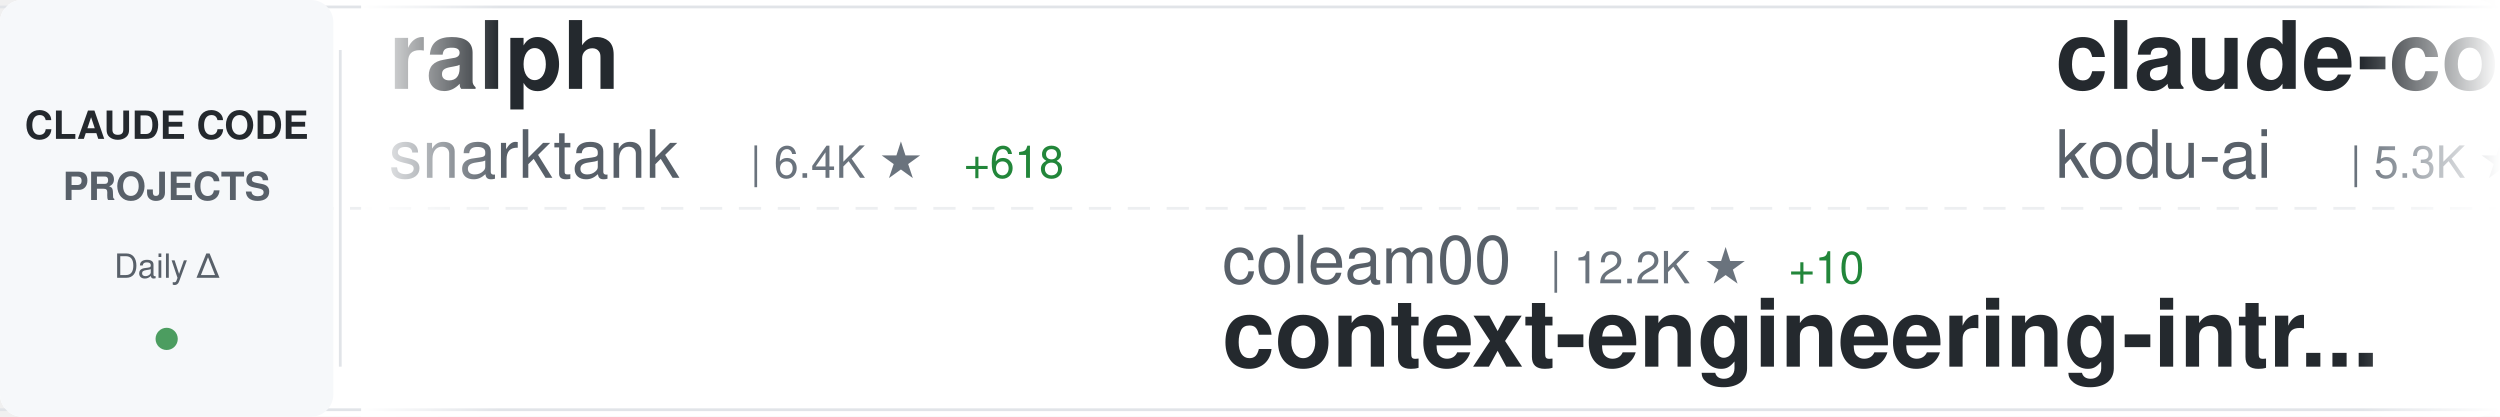
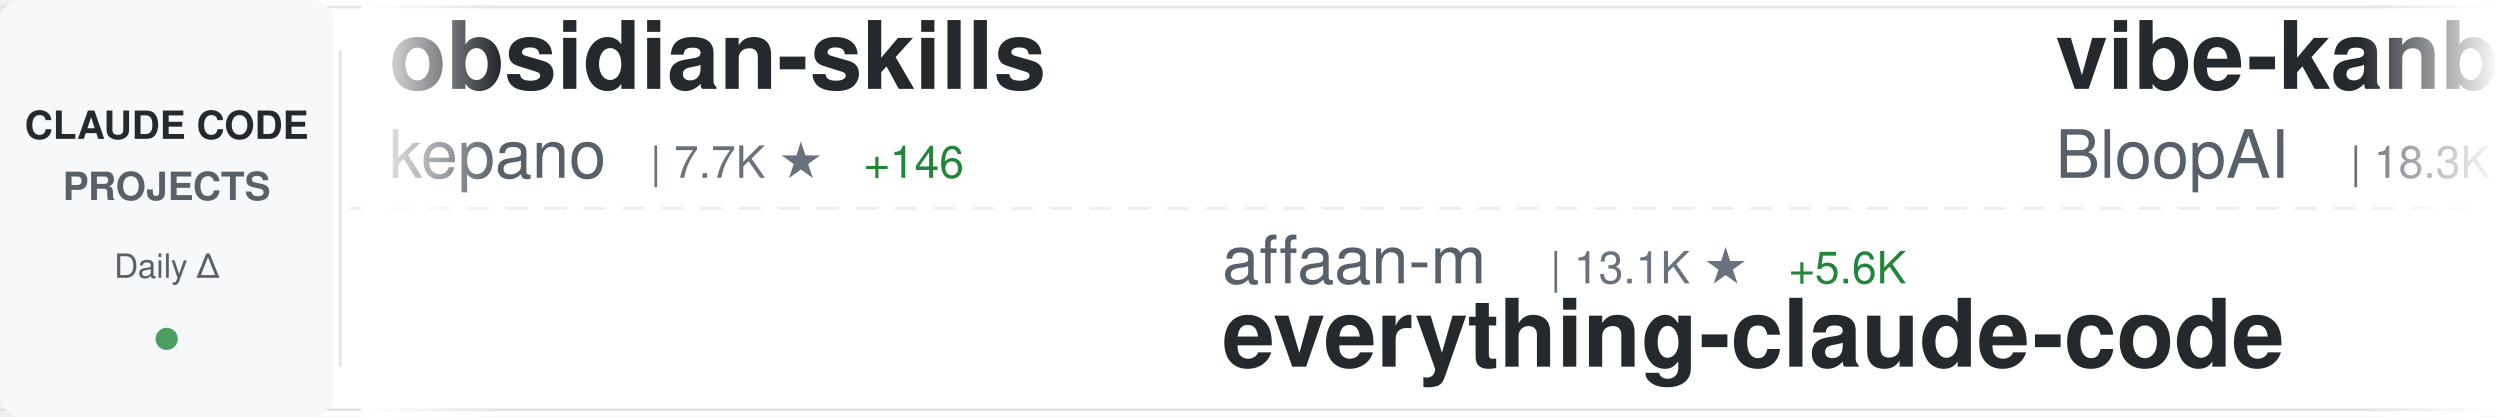
<svg xmlns="http://www.w3.org/2000/svg" width="900" height="150">
  <defs>
    <linearGradient id="awesomeLeftFade" x1="0%" y1="0%" x2="100%" y2="0%">
      <stop offset="0%" style="stop-color:#ffffff;stop-opacity:1" />
      <stop offset="100%" style="stop-color:#ffffff;stop-opacity:0" />
    </linearGradient>
    <linearGradient id="awesomeRightFade" x1="0%" y1="0%" x2="100%" y2="0%">
      <stop offset="0%" style="stop-color:#ffffff;stop-opacity:0" />
      <stop offset="100%" style="stop-color:#ffffff;stop-opacity:1" />
    </linearGradient>
  </defs>
  <rect width="900" height="150" fill="#ffffff" rx="8" />
  <rect x="0" y="2" width="900" height="1" fill="#e1e4e8" />
  <rect x="0" y="147" width="900" height="1" fill="#e1e4e8" />
  <line x1="0" y1="75" x2="900" y2="75" stroke="#e1e4e8" stroke-width="1" stroke-dasharray="8 6" opacity="0.6" />
  <rect x="0" y="0" width="120" height="150" fill="#f6f8fa" rx="8" />
  <text x="60" y="50" font-family="-apple-system, BlinkMacSystemFont, 'Segoe UI', Helvetica, Arial, sans-serif" font-size="14" font-weight="600" fill="#24292e" text-anchor="middle">CLAUDE CODE</text>
  <text x="60" y="72" font-family="-apple-system, BlinkMacSystemFont, 'Segoe UI', Helvetica, Arial, sans-serif" font-size="14" font-weight="600" fill="#586069" text-anchor="middle">PROJECTS</text>
  <text x="60" y="100" font-family="-apple-system, BlinkMacSystemFont, 'Segoe UI', Helvetica, Arial, sans-serif" font-size="12" font-weight="500" fill="#586069" text-anchor="middle">Daily Δ</text>
  <circle cx="60" cy="122" r="4" fill="#22863a" opacity="0.8" />
  <rect x="122" y="18" width="1" height="114" fill="#e1e4e8" />
  <clipPath id="awesomeTickerClip">
    <rect x="130" y="0" width="770" height="150" />
  </clipPath>
  <g clip-path="url(#awesomeTickerClip)">
    <g id="awesomeTickerItems">
      <animateTransform attributeName="transform" attributeType="XML" type="translate" from="0 0" to="-3000 0" dur="54s" repeatCount="indefinite" />
      <g transform="translate(0, 0)">
-         <text x="140" y="32" font-family="-apple-system, BlinkMacSystemFont, 'Segoe UI', Helvetica, Arial, sans-serif" font-size="34" font-weight="600" fill="#24292e">ralph</text>
-         <text x="140" y="64" font-family="-apple-system, BlinkMacSystemFont, 'Segoe UI', Helvetica, Arial, sans-serif" font-size="24" font-weight="400" fill="#586069">snarktank</text>
-         <text x="270" y="64" font-family="-apple-system, BlinkMacSystemFont, 'Segoe UI', Helvetica, Arial, sans-serif" font-size="16" font-weight="500" fill="#6a737d">| 6.4K ★</text>
-         <text x="347" y="64" font-family="-apple-system, BlinkMacSystemFont, 'Segoe UI', Helvetica, Arial, sans-serif" font-size="16" font-weight="500" fill="#22863a"> +618</text>
+         <text x="140" y="32" font-family="-apple-system, BlinkMacSystemFont, 'Segoe UI', Helvetica, Arial, sans-serif" font-size="34" font-weight="600" fill="#24292e">obsidian-skills</text>
+         <text x="140" y="64" font-family="-apple-system, BlinkMacSystemFont, 'Segoe UI', Helvetica, Arial, sans-serif" font-size="24" font-weight="400" fill="#586069">kepano</text>
+         <text x="234" y="64" font-family="-apple-system, BlinkMacSystemFont, 'Segoe UI', Helvetica, Arial, sans-serif" font-size="16" font-weight="500" fill="#6a737d">| 7.7K ★</text>
+         <text x="311" y="64" font-family="-apple-system, BlinkMacSystemFont, 'Segoe UI', Helvetica, Arial, sans-serif" font-size="16" font-weight="500" fill="#22863a"> +146</text>
      </g>
      <g transform="translate(300, 0)">
-         <text x="140" y="102" font-family="-apple-system, BlinkMacSystemFont, 'Segoe UI', Helvetica, Arial, sans-serif" font-size="24" font-weight="400" fill="#586069">coleam00</text>
-         <text x="258" y="102" font-family="-apple-system, BlinkMacSystemFont, 'Segoe UI', Helvetica, Arial, sans-serif" font-size="16" font-weight="500" fill="#6a737d">| 12.2K ★</text>
-         <text x="344" y="102" font-family="-apple-system, BlinkMacSystemFont, 'Segoe UI', Helvetica, Arial, sans-serif" font-size="16" font-weight="500" fill="#22863a"> +10</text>
-         <text x="140" y="132" font-family="-apple-system, BlinkMacSystemFont, 'Segoe UI', Helvetica, Arial, sans-serif" font-size="34" font-weight="600" fill="#24292e">context-engineering-intr...</text>
+         <text x="140" y="102" font-family="-apple-system, BlinkMacSystemFont, 'Segoe UI', Helvetica, Arial, sans-serif" font-size="24" font-weight="400" fill="#586069">affaan-m</text>
+         <text x="258" y="102" font-family="-apple-system, BlinkMacSystemFont, 'Segoe UI', Helvetica, Arial, sans-serif" font-size="16" font-weight="500" fill="#6a737d">| 13.1K ★</text>
+         <text x="344" y="102" font-family="-apple-system, BlinkMacSystemFont, 'Segoe UI', Helvetica, Arial, sans-serif" font-size="16" font-weight="500" fill="#22863a"> +5.6K</text>
+         <text x="140" y="132" font-family="-apple-system, BlinkMacSystemFont, 'Segoe UI', Helvetica, Arial, sans-serif" font-size="34" font-weight="600" fill="#24292e">everything-claude-code</text>
      </g>
      <g transform="translate(600, 0)">
-         <text x="140" y="32" font-family="-apple-system, BlinkMacSystemFont, 'Segoe UI', Helvetica, Arial, sans-serif" font-size="34" font-weight="600" fill="#24292e">claude-coder</text>
-         <text x="140" y="64" font-family="-apple-system, BlinkMacSystemFont, 'Segoe UI', Helvetica, Arial, sans-serif" font-size="24" font-weight="400" fill="#586069">kodu-ai</text>
-         <text x="246" y="64" font-family="-apple-system, BlinkMacSystemFont, 'Segoe UI', Helvetica, Arial, sans-serif" font-size="16" font-weight="500" fill="#6a737d">| 5.3K ★</text>
-         <text x="323" y="64" font-family="-apple-system, BlinkMacSystemFont, 'Segoe UI', Helvetica, Arial, sans-serif" font-size="16" font-weight="500" fill="#22863a"> +4</text>
+         <text x="140" y="32" font-family="-apple-system, BlinkMacSystemFont, 'Segoe UI', Helvetica, Arial, sans-serif" font-size="34" font-weight="600" fill="#24292e">vibe-kanban</text>
+         <text x="140" y="64" font-family="-apple-system, BlinkMacSystemFont, 'Segoe UI', Helvetica, Arial, sans-serif" font-size="24" font-weight="400" fill="#586069">BloopAI</text>
+         <text x="246" y="64" font-family="-apple-system, BlinkMacSystemFont, 'Segoe UI', Helvetica, Arial, sans-serif" font-size="16" font-weight="500" fill="#6a737d">| 18.3K ★</text>
+         <text x="332" y="64" font-family="-apple-system, BlinkMacSystemFont, 'Segoe UI', Helvetica, Arial, sans-serif" font-size="16" font-weight="500" fill="#22863a"> +309</text>
      </g>
      <g transform="translate(900, 0)">
-         <text x="140" y="102" font-family="-apple-system, BlinkMacSystemFont, 'Segoe UI', Helvetica, Arial, sans-serif" font-size="24" font-weight="400" fill="#586069">Piebald-AI</text>
-         <text x="282" y="102" font-family="-apple-system, BlinkMacSystemFont, 'Segoe UI', Helvetica, Arial, sans-serif" font-size="16" font-weight="500" fill="#6a737d">| 3.3K ★</text>
-         <text x="359" y="102" font-family="-apple-system, BlinkMacSystemFont, 'Segoe UI', Helvetica, Arial, sans-serif" font-size="16" font-weight="500" fill="#22863a"> +61</text>
-         <text x="140" y="132" font-family="-apple-system, BlinkMacSystemFont, 'Segoe UI', Helvetica, Arial, sans-serif" font-size="34" font-weight="600" fill="#24292e">claude-code-system-promp...</text>
+         <text x="140" y="102" font-family="-apple-system, BlinkMacSystemFont, 'Segoe UI', Helvetica, Arial, sans-serif" font-size="24" font-weight="400" fill="#586069">slopus</text>
+         <text x="234" y="102" font-family="-apple-system, BlinkMacSystemFont, 'Segoe UI', Helvetica, Arial, sans-serif" font-size="16" font-weight="500" fill="#6a737d">| 8.3K ★</text>
+         <text x="311" y="102" font-family="-apple-system, BlinkMacSystemFont, 'Segoe UI', Helvetica, Arial, sans-serif" font-size="16" font-weight="500" fill="#22863a"> +247</text>
+         <text x="140" y="132" font-family="-apple-system, BlinkMacSystemFont, 'Segoe UI', Helvetica, Arial, sans-serif" font-size="34" font-weight="600" fill="#24292e">happy</text>
      </g>
      <g transform="translate(1200, 0)">
-         <text x="140" y="32" font-family="-apple-system, BlinkMacSystemFont, 'Segoe UI', Helvetica, Arial, sans-serif" font-size="34" font-weight="600" fill="#24292e">claude-code-webui</text>
-         <text x="140" y="64" font-family="-apple-system, BlinkMacSystemFont, 'Segoe UI', Helvetica, Arial, sans-serif" font-size="24" font-weight="400" fill="#586069">sugyan</text>
-         <text x="234" y="64" font-family="-apple-system, BlinkMacSystemFont, 'Segoe UI', Helvetica, Arial, sans-serif" font-size="16" font-weight="500" fill="#6a737d">| 852 ★</text>
-         <text x="302" y="64" font-family="-apple-system, BlinkMacSystemFont, 'Segoe UI', Helvetica, Arial, sans-serif" font-size="16" font-weight="500" fill="#22863a"> +4</text>
+         <text x="140" y="32" font-family="-apple-system, BlinkMacSystemFont, 'Segoe UI', Helvetica, Arial, sans-serif" font-size="34" font-weight="600" fill="#24292e">Claudable</text>
+         <text x="140" y="64" font-family="-apple-system, BlinkMacSystemFont, 'Segoe UI', Helvetica, Arial, sans-serif" font-size="24" font-weight="400" fill="#586069">opactorai</text>
+         <text x="270" y="64" font-family="-apple-system, BlinkMacSystemFont, 'Segoe UI', Helvetica, Arial, sans-serif" font-size="16" font-weight="500" fill="#6a737d">| 3.7K ★</text>
+         <text x="347" y="64" font-family="-apple-system, BlinkMacSystemFont, 'Segoe UI', Helvetica, Arial, sans-serif" font-size="16" font-weight="500" fill="#22863a"> +26</text>
      </g>
      <g transform="translate(1500, 0)">
-         <text x="140" y="102" font-family="-apple-system, BlinkMacSystemFont, 'Segoe UI', Helvetica, Arial, sans-serif" font-size="24" font-weight="400" fill="#586069">Pimzino</text>
-         <text x="246" y="102" font-family="-apple-system, BlinkMacSystemFont, 'Segoe UI', Helvetica, Arial, sans-serif" font-size="16" font-weight="500" fill="#6a737d">| 3.4K ★</text>
-         <text x="323" y="102" font-family="-apple-system, BlinkMacSystemFont, 'Segoe UI', Helvetica, Arial, sans-serif" font-size="16" font-weight="500" fill="#22863a"> +7</text>
-         <text x="140" y="132" font-family="-apple-system, BlinkMacSystemFont, 'Segoe UI', Helvetica, Arial, sans-serif" font-size="34" font-weight="600" fill="#24292e">claude-code-spec-workflo...</text>
+         <text x="140" y="102" font-family="-apple-system, BlinkMacSystemFont, 'Segoe UI', Helvetica, Arial, sans-serif" font-size="24" font-weight="400" fill="#586069">ComposioHQ</text>
+         <text x="282" y="102" font-family="-apple-system, BlinkMacSystemFont, 'Segoe UI', Helvetica, Arial, sans-serif" font-size="16" font-weight="500" fill="#6a737d">| 23.7K ★</text>
+         <text x="368" y="102" font-family="-apple-system, BlinkMacSystemFont, 'Segoe UI', Helvetica, Arial, sans-serif" font-size="16" font-weight="500" fill="#22863a"> +778</text>
+         <text x="140" y="132" font-family="-apple-system, BlinkMacSystemFont, 'Segoe UI', Helvetica, Arial, sans-serif" font-size="34" font-weight="600" fill="#24292e">awesome-claude-skills</text>
      </g>
      <g transform="translate(1800, 0)">
-         <text x="140" y="32" font-family="-apple-system, BlinkMacSystemFont, 'Segoe UI', Helvetica, Arial, sans-serif" font-size="34" font-weight="600" fill="#24292e">claude-code-mastering</text>
-         <text x="140" y="64" font-family="-apple-system, BlinkMacSystemFont, 'Segoe UI', Helvetica, Arial, sans-serif" font-size="24" font-weight="400" fill="#586069">revfactory</text>
-         <text x="282" y="64" font-family="-apple-system, BlinkMacSystemFont, 'Segoe UI', Helvetica, Arial, sans-serif" font-size="16" font-weight="500" fill="#6a737d">| 739 ★</text>
-         <text x="350" y="64" font-family="-apple-system, BlinkMacSystemFont, 'Segoe UI', Helvetica, Arial, sans-serif" font-size="16" font-weight="500" fill="#22863a"> +3</text>
+         <text x="140" y="32" font-family="-apple-system, BlinkMacSystemFont, 'Segoe UI', Helvetica, Arial, sans-serif" font-size="34" font-weight="600" fill="#24292e">vibe-coding</text>
+         <text x="140" y="64" font-family="-apple-system, BlinkMacSystemFont, 'Segoe UI', Helvetica, Arial, sans-serif" font-size="24" font-weight="400" fill="#586069">EnzeD</text>
+         <text x="222" y="64" font-family="-apple-system, BlinkMacSystemFont, 'Segoe UI', Helvetica, Arial, sans-serif" font-size="16" font-weight="500" fill="#6a737d">| 3.8K ★</text>
+         <text x="299" y="64" font-family="-apple-system, BlinkMacSystemFont, 'Segoe UI', Helvetica, Arial, sans-serif" font-size="16" font-weight="500" fill="#22863a"> +8</text>
      </g>
      <g transform="translate(2100, 0)">
-         <text x="140" y="102" font-family="-apple-system, BlinkMacSystemFont, 'Segoe UI', Helvetica, Arial, sans-serif" font-size="24" font-weight="400" fill="#586069">Yuyz0112</text>
-         <text x="258" y="102" font-family="-apple-system, BlinkMacSystemFont, 'Segoe UI', Helvetica, Arial, sans-serif" font-size="16" font-weight="500" fill="#6a737d">| 2.0K ★</text>
-         <text x="335" y="102" font-family="-apple-system, BlinkMacSystemFont, 'Segoe UI', Helvetica, Arial, sans-serif" font-size="16" font-weight="500" fill="#22863a"> +11</text>
-         <text x="140" y="132" font-family="-apple-system, BlinkMacSystemFont, 'Segoe UI', Helvetica, Arial, sans-serif" font-size="34" font-weight="600" fill="#24292e">claude-code-reverse</text>
+         <text x="140" y="102" font-family="-apple-system, BlinkMacSystemFont, 'Segoe UI', Helvetica, Arial, sans-serif" font-size="24" font-weight="400" fill="#586069">breaking-brake</text>
+         <text x="330" y="102" font-family="-apple-system, BlinkMacSystemFont, 'Segoe UI', Helvetica, Arial, sans-serif" font-size="16" font-weight="500" fill="#6a737d">| 3.0K ★</text>
+         <text x="407" y="102" font-family="-apple-system, BlinkMacSystemFont, 'Segoe UI', Helvetica, Arial, sans-serif" font-size="16" font-weight="500" fill="#22863a"> +59</text>
+         <text x="140" y="132" font-family="-apple-system, BlinkMacSystemFont, 'Segoe UI', Helvetica, Arial, sans-serif" font-size="34" font-weight="600" fill="#24292e">cc-wf-studio</text>
      </g>
      <g transform="translate(2400, 0)">
-         <text x="140" y="32" font-family="-apple-system, BlinkMacSystemFont, 'Segoe UI', Helvetica, Arial, sans-serif" font-size="34" font-weight="600" fill="#24292e">claude_code_bridge</text>
-         <text x="140" y="64" font-family="-apple-system, BlinkMacSystemFont, 'Segoe UI', Helvetica, Arial, sans-serif" font-size="24" font-weight="400" fill="#586069">bfly123</text>
-         <text x="246" y="64" font-family="-apple-system, BlinkMacSystemFont, 'Segoe UI', Helvetica, Arial, sans-serif" font-size="16" font-weight="500" fill="#6a737d">| 811 ★</text>
-         <text x="314" y="64" font-family="-apple-system, BlinkMacSystemFont, 'Segoe UI', Helvetica, Arial, sans-serif" font-size="16" font-weight="500" fill="#22863a"> +65</text>
+         <text x="140" y="32" font-family="-apple-system, BlinkMacSystemFont, 'Segoe UI', Helvetica, Arial, sans-serif" font-size="34" font-weight="600" fill="#24292e">claude-code.nvim</text>
+         <text x="140" y="64" font-family="-apple-system, BlinkMacSystemFont, 'Segoe UI', Helvetica, Arial, sans-serif" font-size="24" font-weight="400" fill="#586069">greggh</text>
+         <text x="234" y="64" font-family="-apple-system, BlinkMacSystemFont, 'Segoe UI', Helvetica, Arial, sans-serif" font-size="16" font-weight="500" fill="#6a737d">| 1.7K ★</text>
+         <text x="311" y="64" font-family="-apple-system, BlinkMacSystemFont, 'Segoe UI', Helvetica, Arial, sans-serif" font-size="16" font-weight="500" fill="#22863a"> +1</text>
      </g>
      <g transform="translate(2700, 0)">
-         <text x="140" y="102" font-family="-apple-system, BlinkMacSystemFont, 'Segoe UI', Helvetica, Arial, sans-serif" font-size="24" font-weight="400" fill="#586069">zhukunpenglinyutong</text>
-         <text x="390" y="102" font-family="-apple-system, BlinkMacSystemFont, 'Segoe UI', Helvetica, Arial, sans-serif" font-size="16" font-weight="500" fill="#6a737d">| 774 ★</text>
-         <text x="458" y="102" font-family="-apple-system, BlinkMacSystemFont, 'Segoe UI', Helvetica, Arial, sans-serif" font-size="16" font-weight="500" fill="#22863a"> +7</text>
-         <text x="140" y="132" font-family="-apple-system, BlinkMacSystemFont, 'Segoe UI', Helvetica, Arial, sans-serif" font-size="34" font-weight="600" fill="#24292e">idea-claude-code-gui</text>
+         <text x="140" y="102" font-family="-apple-system, BlinkMacSystemFont, 'Segoe UI', Helvetica, Arial, sans-serif" font-size="24" font-weight="400" fill="#586069">Dicklesworthstone</text>
+         <text x="366" y="102" font-family="-apple-system, BlinkMacSystemFont, 'Segoe UI', Helvetica, Arial, sans-serif" font-size="16" font-weight="500" fill="#6a737d">| 635 ★</text>
+         <text x="434" y="102" font-family="-apple-system, BlinkMacSystemFont, 'Segoe UI', Helvetica, Arial, sans-serif" font-size="16" font-weight="500" fill="#22863a"> +2</text>
+         <text x="140" y="132" font-family="-apple-system, BlinkMacSystemFont, 'Segoe UI', Helvetica, Arial, sans-serif" font-size="34" font-weight="600" fill="#24292e">claude_code_agent_farm</text>
      </g>
      <g transform="translate(3000, 0)">
-         <text x="140" y="32" font-family="-apple-system, BlinkMacSystemFont, 'Segoe UI', Helvetica, Arial, sans-serif" font-size="34" font-weight="600" fill="#24292e">ralph</text>
-         <text x="140" y="64" font-family="-apple-system, BlinkMacSystemFont, 'Segoe UI', Helvetica, Arial, sans-serif" font-size="24" font-weight="400" fill="#586069">snarktank</text>
-         <text x="270" y="64" font-family="-apple-system, BlinkMacSystemFont, 'Segoe UI', Helvetica, Arial, sans-serif" font-size="16" font-weight="500" fill="#6a737d">| 6.4K ★</text>
-         <text x="347" y="64" font-family="-apple-system, BlinkMacSystemFont, 'Segoe UI', Helvetica, Arial, sans-serif" font-size="16" font-weight="500" fill="#22863a"> +618</text>
+         <text x="140" y="32" font-family="-apple-system, BlinkMacSystemFont, 'Segoe UI', Helvetica, Arial, sans-serif" font-size="34" font-weight="600" fill="#24292e">obsidian-skills</text>
+         <text x="140" y="64" font-family="-apple-system, BlinkMacSystemFont, 'Segoe UI', Helvetica, Arial, sans-serif" font-size="24" font-weight="400" fill="#586069">kepano</text>
+         <text x="234" y="64" font-family="-apple-system, BlinkMacSystemFont, 'Segoe UI', Helvetica, Arial, sans-serif" font-size="16" font-weight="500" fill="#6a737d">| 7.7K ★</text>
+         <text x="311" y="64" font-family="-apple-system, BlinkMacSystemFont, 'Segoe UI', Helvetica, Arial, sans-serif" font-size="16" font-weight="500" fill="#22863a"> +146</text>
      </g>
      <g transform="translate(3300, 0)">
-         <text x="140" y="102" font-family="-apple-system, BlinkMacSystemFont, 'Segoe UI', Helvetica, Arial, sans-serif" font-size="24" font-weight="400" fill="#586069">coleam00</text>
-         <text x="258" y="102" font-family="-apple-system, BlinkMacSystemFont, 'Segoe UI', Helvetica, Arial, sans-serif" font-size="16" font-weight="500" fill="#6a737d">| 12.2K ★</text>
-         <text x="344" y="102" font-family="-apple-system, BlinkMacSystemFont, 'Segoe UI', Helvetica, Arial, sans-serif" font-size="16" font-weight="500" fill="#22863a"> +10</text>
-         <text x="140" y="132" font-family="-apple-system, BlinkMacSystemFont, 'Segoe UI', Helvetica, Arial, sans-serif" font-size="34" font-weight="600" fill="#24292e">context-engineering-intr...</text>
+         <text x="140" y="102" font-family="-apple-system, BlinkMacSystemFont, 'Segoe UI', Helvetica, Arial, sans-serif" font-size="24" font-weight="400" fill="#586069">affaan-m</text>
+         <text x="258" y="102" font-family="-apple-system, BlinkMacSystemFont, 'Segoe UI', Helvetica, Arial, sans-serif" font-size="16" font-weight="500" fill="#6a737d">| 13.1K ★</text>
+         <text x="344" y="102" font-family="-apple-system, BlinkMacSystemFont, 'Segoe UI', Helvetica, Arial, sans-serif" font-size="16" font-weight="500" fill="#22863a"> +5.6K</text>
+         <text x="140" y="132" font-family="-apple-system, BlinkMacSystemFont, 'Segoe UI', Helvetica, Arial, sans-serif" font-size="34" font-weight="600" fill="#24292e">everything-claude-code</text>
      </g>
      <g transform="translate(3600, 0)">
-         <text x="140" y="32" font-family="-apple-system, BlinkMacSystemFont, 'Segoe UI', Helvetica, Arial, sans-serif" font-size="34" font-weight="600" fill="#24292e">claude-coder</text>
-         <text x="140" y="64" font-family="-apple-system, BlinkMacSystemFont, 'Segoe UI', Helvetica, Arial, sans-serif" font-size="24" font-weight="400" fill="#586069">kodu-ai</text>
-         <text x="246" y="64" font-family="-apple-system, BlinkMacSystemFont, 'Segoe UI', Helvetica, Arial, sans-serif" font-size="16" font-weight="500" fill="#6a737d">| 5.3K ★</text>
-         <text x="323" y="64" font-family="-apple-system, BlinkMacSystemFont, 'Segoe UI', Helvetica, Arial, sans-serif" font-size="16" font-weight="500" fill="#22863a"> +4</text>
+         <text x="140" y="32" font-family="-apple-system, BlinkMacSystemFont, 'Segoe UI', Helvetica, Arial, sans-serif" font-size="34" font-weight="600" fill="#24292e">vibe-kanban</text>
+         <text x="140" y="64" font-family="-apple-system, BlinkMacSystemFont, 'Segoe UI', Helvetica, Arial, sans-serif" font-size="24" font-weight="400" fill="#586069">BloopAI</text>
+         <text x="246" y="64" font-family="-apple-system, BlinkMacSystemFont, 'Segoe UI', Helvetica, Arial, sans-serif" font-size="16" font-weight="500" fill="#6a737d">| 18.3K ★</text>
+         <text x="332" y="64" font-family="-apple-system, BlinkMacSystemFont, 'Segoe UI', Helvetica, Arial, sans-serif" font-size="16" font-weight="500" fill="#22863a"> +309</text>
      </g>
      <g transform="translate(3900, 0)">
-         <text x="140" y="102" font-family="-apple-system, BlinkMacSystemFont, 'Segoe UI', Helvetica, Arial, sans-serif" font-size="24" font-weight="400" fill="#586069">Piebald-AI</text>
-         <text x="282" y="102" font-family="-apple-system, BlinkMacSystemFont, 'Segoe UI', Helvetica, Arial, sans-serif" font-size="16" font-weight="500" fill="#6a737d">| 3.3K ★</text>
-         <text x="359" y="102" font-family="-apple-system, BlinkMacSystemFont, 'Segoe UI', Helvetica, Arial, sans-serif" font-size="16" font-weight="500" fill="#22863a"> +61</text>
-         <text x="140" y="132" font-family="-apple-system, BlinkMacSystemFont, 'Segoe UI', Helvetica, Arial, sans-serif" font-size="34" font-weight="600" fill="#24292e">claude-code-system-promp...</text>
+         <text x="140" y="102" font-family="-apple-system, BlinkMacSystemFont, 'Segoe UI', Helvetica, Arial, sans-serif" font-size="24" font-weight="400" fill="#586069">slopus</text>
+         <text x="234" y="102" font-family="-apple-system, BlinkMacSystemFont, 'Segoe UI', Helvetica, Arial, sans-serif" font-size="16" font-weight="500" fill="#6a737d">| 8.3K ★</text>
+         <text x="311" y="102" font-family="-apple-system, BlinkMacSystemFont, 'Segoe UI', Helvetica, Arial, sans-serif" font-size="16" font-weight="500" fill="#22863a"> +247</text>
+         <text x="140" y="132" font-family="-apple-system, BlinkMacSystemFont, 'Segoe UI', Helvetica, Arial, sans-serif" font-size="34" font-weight="600" fill="#24292e">happy</text>
      </g>
    </g>
  </g>
  <rect x="130" y="0" width="50" height="150" fill="url(#awesomeLeftFade)" />
  <rect x="850" y="0" width="50" height="150" fill="url(#awesomeRightFade)" />
</svg>
